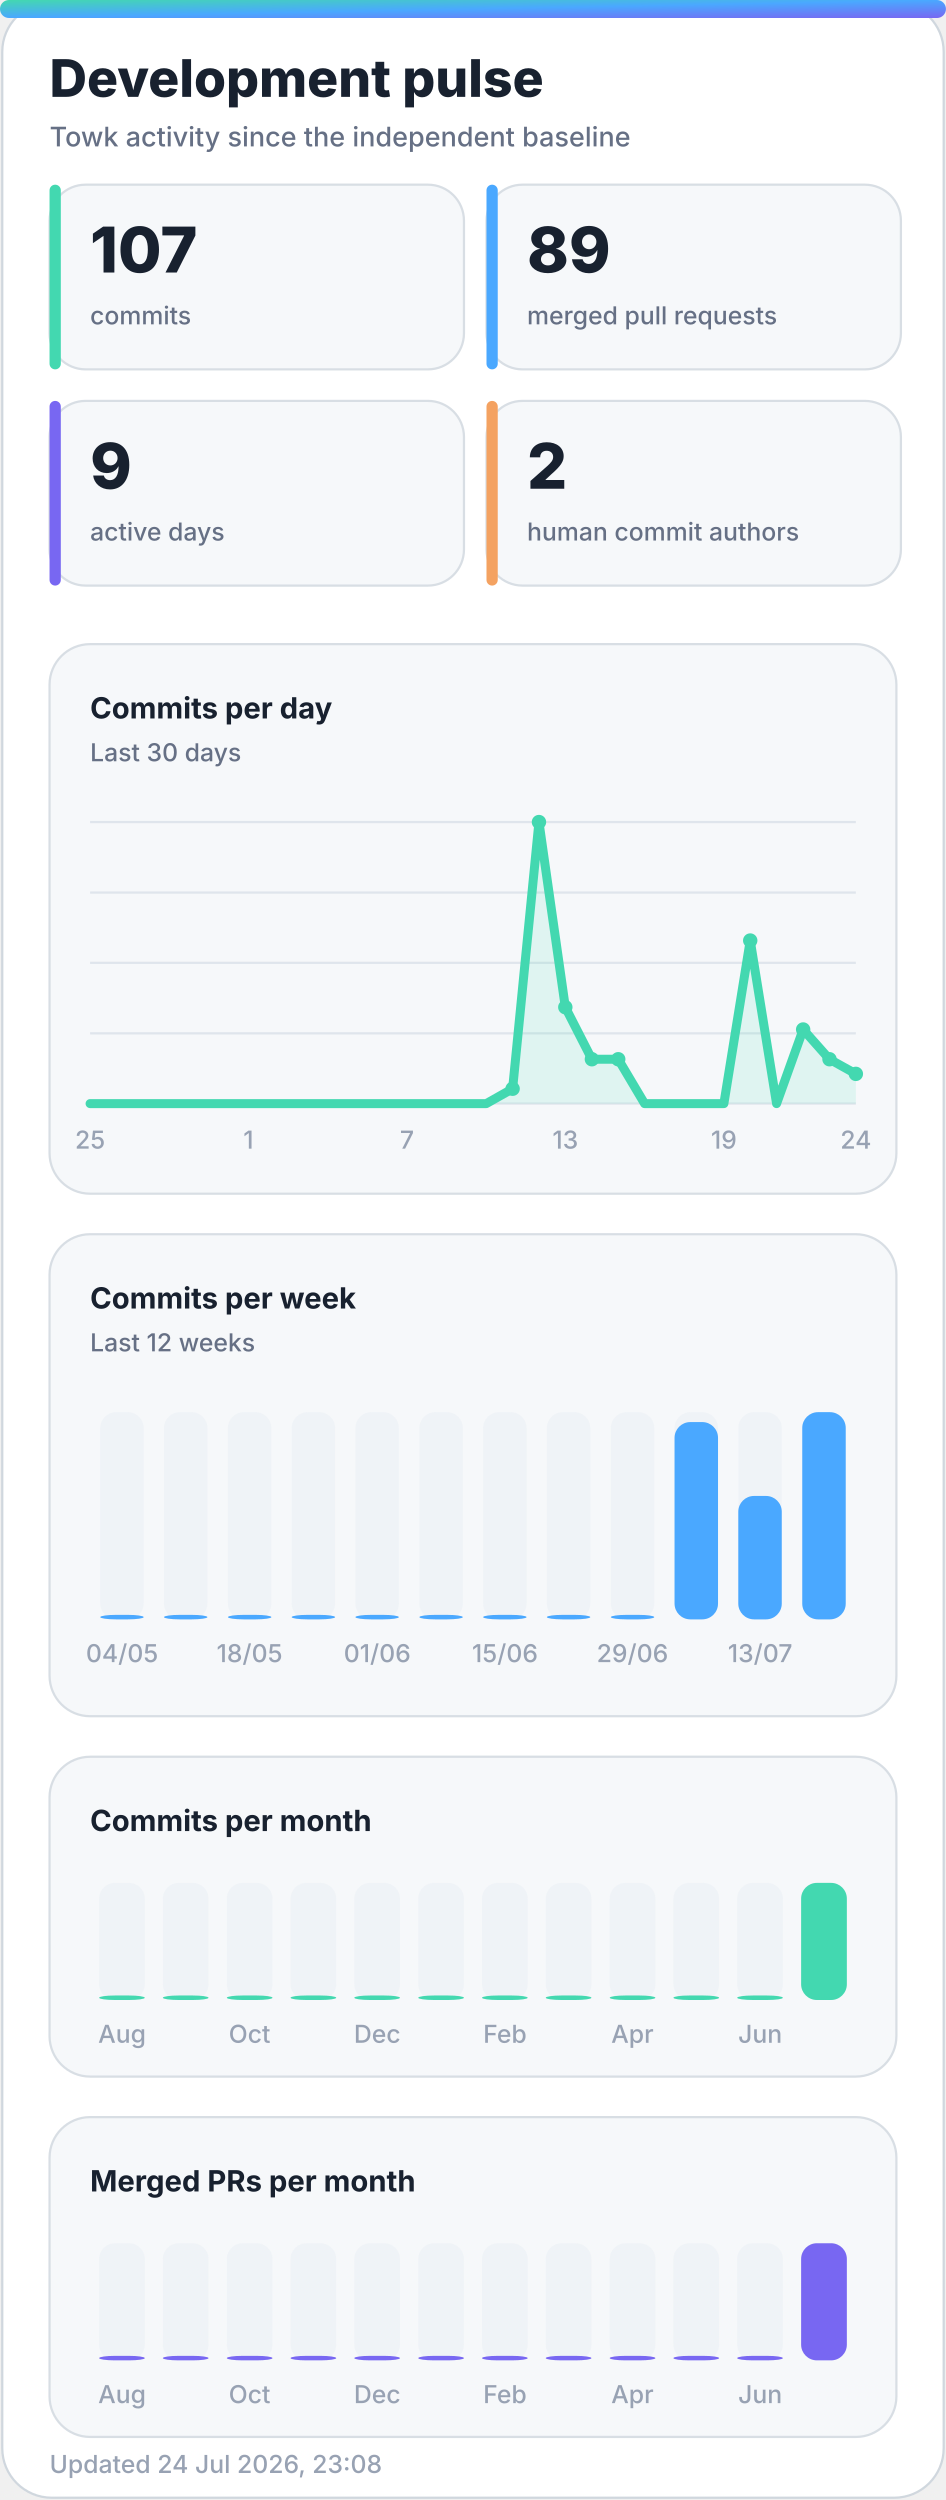
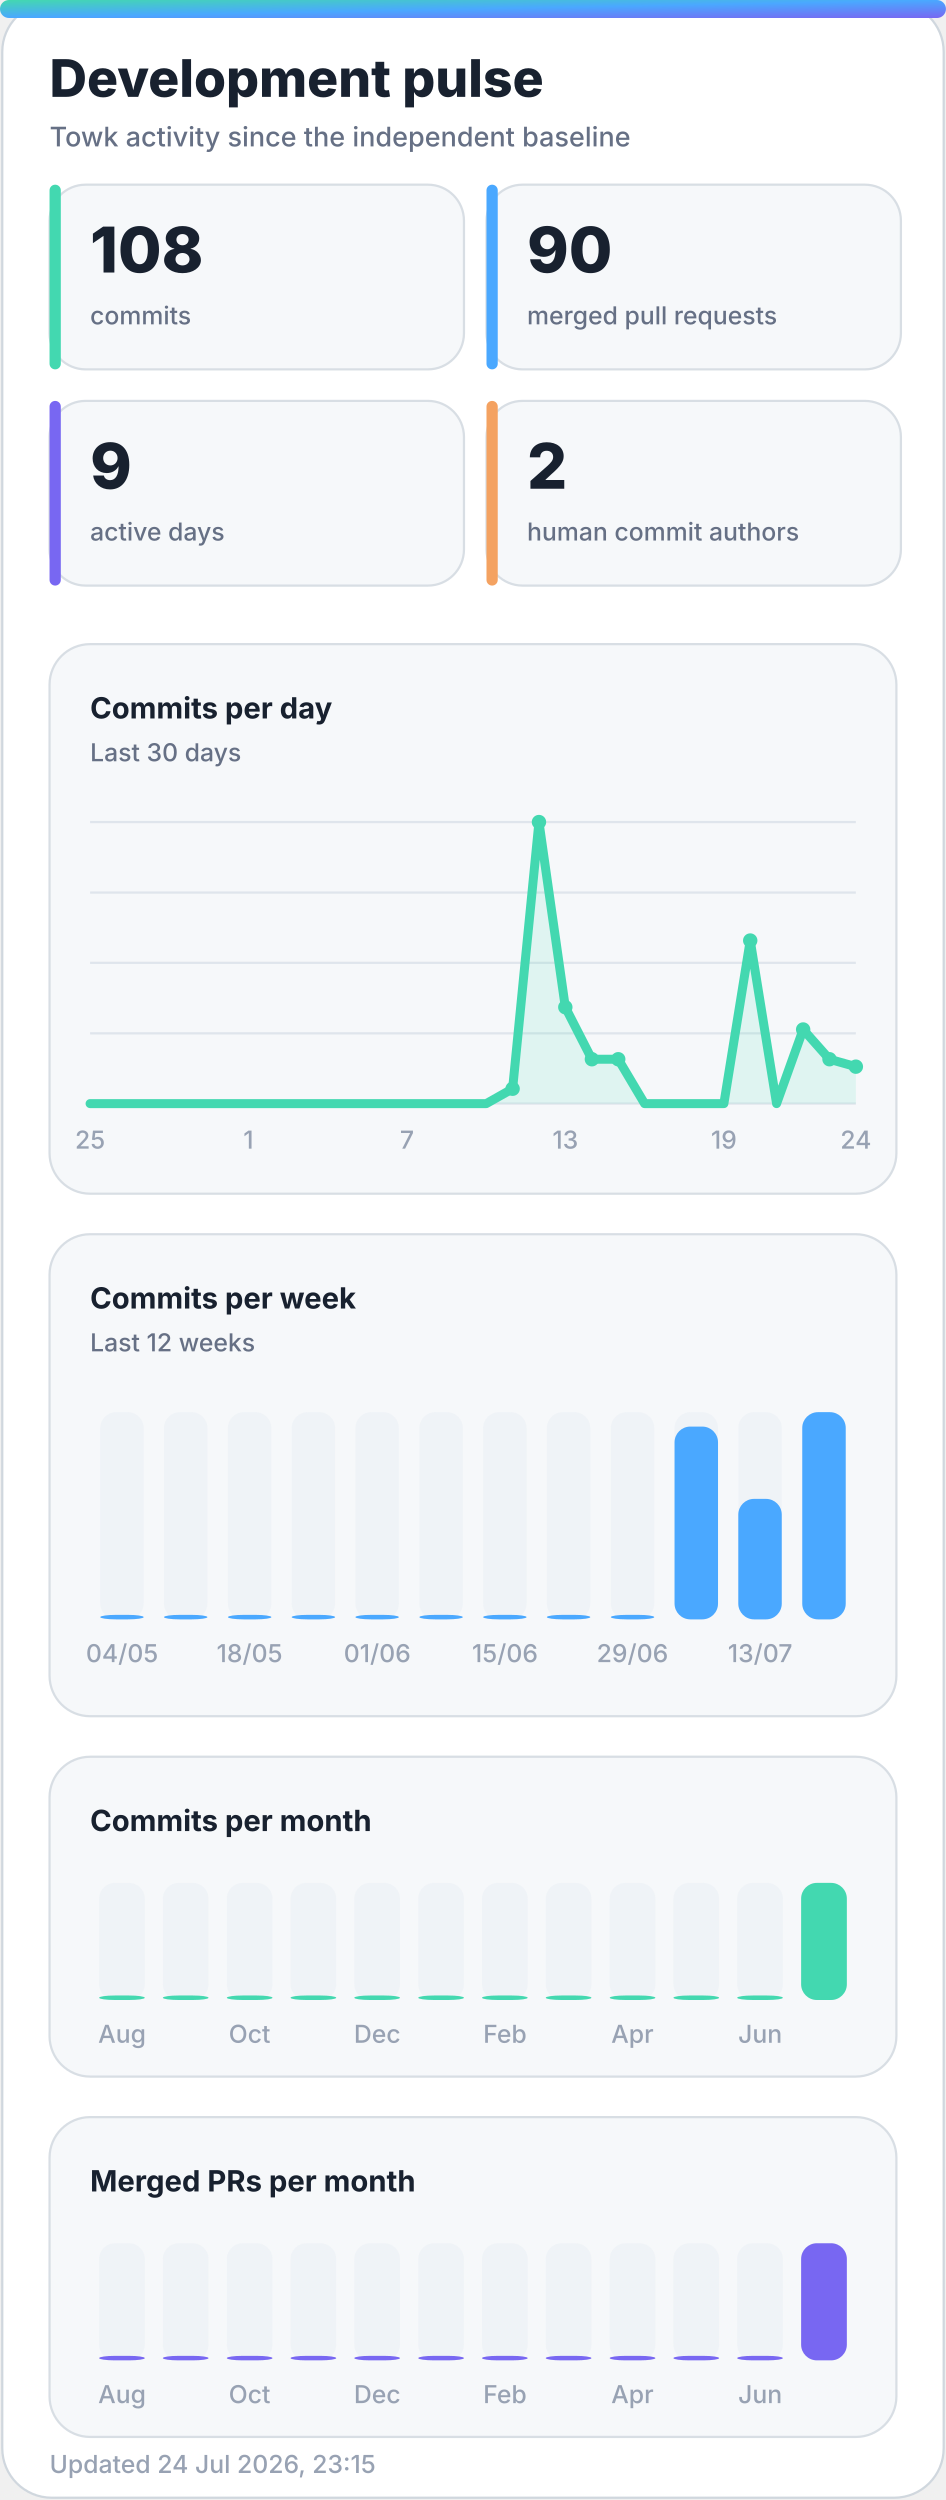
<svg xmlns="http://www.w3.org/2000/svg" width="420" height="1110" viewBox="0 0 420 1110" role="img" aria-labelledby="title desc">
  <defs>
    <linearGradient id="accent" x1="0" y1="0" x2="1" y2="1">
      <stop offset="0%" stop-color="#43d8b0" />
      <stop offset="50%" stop-color="#4aa8ff" />
      <stop offset="100%" stop-color="#7867f2" />
    </linearGradient>
    <linearGradient id="accent-soft" x1="0" y1="0" x2="1" y2="1">
      <stop offset="0%" stop-color="#43d8b0" stop-opacity="0.24" />
      <stop offset="100%" stop-color="#7867f2" stop-opacity="0.18" />
    </linearGradient>
    <filter id="glow" x="-30%" y="-30%" width="160%" height="160%">
      <feGaussianBlur stdDeviation="18" />
    </filter>
  </defs>
  <style>
    .bg { fill: #ffffff; stroke: #d0d7de; }
    .panel { fill: #f6f8fa; stroke: #d8dee4; }
    .panel-strong { fill: #eef7ff; stroke: #b6d8ff; }
    .ink { fill: #18212f; }
    .muted { fill: #667085; }
    .faint { fill: #98a2b3; }
    .grid { stroke: #dfe5ec; }
    .track { fill: #e7edf3; }
    .title { font: 800 28px -apple-system, BlinkMacSystemFont, "Segoe UI", sans-serif; }
    .subtitle { font: 500 14px -apple-system, BlinkMacSystemFont, "Segoe UI", sans-serif; }
    .kpi { font: 800 32px -apple-system, BlinkMacSystemFont, "Segoe UI", sans-serif; }
    .label { font: 650 13px -apple-system, BlinkMacSystemFont, "Segoe UI", sans-serif; }
    .small { font: 500 11px -apple-system, BlinkMacSystemFont, "Segoe UI", sans-serif; }
    .body { font: 600 13px -apple-system, BlinkMacSystemFont, "Segoe UI", sans-serif; }
    .hero-eyebrow { font: 800 14px -apple-system, BlinkMacSystemFont, "Segoe UI", sans-serif; letter-spacing: 2px; }
    .hero-title { font: 850 48px -apple-system, BlinkMacSystemFont, "Segoe UI", sans-serif; }
    .hero-subtitle { font: 550 19px -apple-system, BlinkMacSystemFont, "Segoe UI", sans-serif; }
    .chip { font: 700 12px -apple-system, BlinkMacSystemFont, "Segoe UI", sans-serif; }
    @media (prefers-color-scheme: dark) {
      .bg { fill: #0d1117; stroke: #30363d; }
      .panel { fill: #161b22; stroke: #30363d; }
      .panel-strong { fill: #10263a; stroke: #244d70; }
      .ink { fill: #f0f6fc; }
      .muted { fill: #a7b0bc; }
      .faint { fill: #7d8590; }
      .grid { stroke: #30363d; }
      .track { fill: #27313d; }
    }
  </style>
  <rect class="bg" x="1" y="1" width="418" height="1108" rx="22" />
  <rect x="0" y="0" width="420" height="8" rx="4" fill="url(#accent)" />
  <text class="title ink" x="22" y="43" style="font-size:23px">Development pulse</text>
  <text class="subtitle muted" x="22" y="65" style="font-size:12px">Towk activity since the independent baseline</text>
  <g>
    <rect class="panel" x="22" y="82" width="184" height="82" rx="16" />
    <rect x="22" y="82" width="5" height="82" rx="2.5" fill="#43d8b0" />
-     <text class="kpi ink" x="40" y="121" style="font-size:28px">107</text>
+     <text class="kpi ink" x="40" y="121" style="font-size:28px">108</text>
    <text class="small muted" x="40" y="144">commits</text>
  </g>
  <g>
    <rect class="panel" x="216" y="82" width="184" height="82" rx="16" />
    <rect x="216" y="82" width="5" height="82" rx="2.5" fill="#4aa8ff" />
-     <text class="kpi ink" x="234" y="121" style="font-size:28px">89</text>
+     <text class="kpi ink" x="234" y="121" style="font-size:28px">90</text>
    <text class="small muted" x="234" y="144">merged pull requests</text>
  </g>
  <g>
    <rect class="panel" x="22" y="178" width="184" height="82" rx="16" />
    <rect x="22" y="178" width="5" height="82" rx="2.5" fill="#7867f2" />
    <text class="kpi ink" x="40" y="217" style="font-size:28px">9</text>
    <text class="small muted" x="40" y="240">active days</text>
  </g>
  <g>
    <rect class="panel" x="216" y="178" width="184" height="82" rx="16" />
    <rect x="216" y="178" width="5" height="82" rx="2.5" fill="#f4a261" />
    <text class="kpi ink" x="234" y="217" style="font-size:28px">2</text>
    <text class="small muted" x="234" y="240">human commit authors</text>
  </g>
  <g>
    <rect class="panel" x="22" y="286" width="376" height="244" rx="18" />
    <text class="label ink" x="40" y="319">Commits per day</text>
    <text class="small muted" x="40" y="338">Last 30 days</text>
    <line class="grid" x1="40" y1="365.0" x2="380" y2="365.0" stroke-width="1" />
    <line class="grid" x1="40" y1="396.3" x2="380" y2="396.3" stroke-width="1" />
    <line class="grid" x1="40" y1="427.5" x2="380" y2="427.5" stroke-width="1" />
    <line class="grid" x1="40" y1="458.8" x2="380" y2="458.8" stroke-width="1" />
    <line class="grid" x1="40" y1="490.0" x2="380" y2="490.0" stroke-width="1" />
-     <polygon points="40,490 40.0,490.0 51.7,490.0 63.4,490.0 75.2,490.0 86.9,490.0 98.6,490.0 110.3,490.0 122.1,490.0 133.8,490.0 145.5,490.0 157.2,490.0 169.0,490.0 180.7,490.0 192.4,490.0 204.1,490.0 215.9,490.0 227.6,483.4 239.3,365.0 251.0,447.2 262.8,470.3 274.5,470.3 286.2,490.0 297.9,490.0 309.7,490.0 321.4,490.0 333.1,417.6 344.8,490.0 356.6,457.1 368.3,470.3 380.0,476.8 380,490" fill="#43d8b0" opacity="0.13" />
-     <polyline points="40.0,490.0 51.7,490.0 63.4,490.0 75.2,490.0 86.9,490.0 98.6,490.0 110.3,490.0 122.1,490.0 133.8,490.0 145.5,490.0 157.2,490.0 169.0,490.0 180.7,490.0 192.4,490.0 204.1,490.0 215.9,490.0 227.6,483.4 239.3,365.0 251.0,447.2 262.8,470.3 274.5,470.3 286.2,490.0 297.9,490.0 309.7,490.0 321.4,490.0 333.1,417.6 344.8,490.0 356.6,457.1 368.3,470.3 380.0,476.8" fill="none" stroke="#43d8b0" stroke-width="4" stroke-linecap="round" stroke-linejoin="round" />
+     <polygon points="40,490 40.0,490.0 51.7,490.0 63.4,490.0 75.2,490.0 86.9,490.0 98.6,490.0 110.3,490.0 122.1,490.0 133.8,490.0 145.5,490.0 157.2,490.0 169.0,490.0 180.7,490.0 192.4,490.0 204.1,490.0 215.9,490.0 227.6,483.4 239.3,365.0 251.0,447.2 262.8,470.3 274.5,470.3 286.2,490.0 297.9,490.0 309.7,490.0 321.4,490.0 333.1,417.6 344.8,490.0 356.6,457.1 368.3,470.3 380.0,473.6 380,490" fill="#43d8b0" opacity="0.13" />
+     <polyline points="40.0,490.0 51.7,490.0 63.4,490.0 75.2,490.0 86.9,490.0 98.6,490.0 110.3,490.0 122.1,490.0 133.8,490.0 145.5,490.0 157.2,490.0 169.0,490.0 180.7,490.0 192.4,490.0 204.1,490.0 215.9,490.0 227.6,483.4 239.3,365.0 251.0,447.2 262.8,470.3 274.5,470.3 286.2,490.0 297.9,490.0 309.7,490.0 321.4,490.0 333.1,417.6 344.8,490.0 356.6,457.1 368.3,470.3 380.0,473.6" fill="none" stroke="#43d8b0" stroke-width="4" stroke-linecap="round" stroke-linejoin="round" />
    <circle cx="227.6" cy="483.4" r="3.2" fill="#43d8b0" />
    <circle cx="239.3" cy="365.0" r="3.2" fill="#43d8b0" />
    <circle cx="251.0" cy="447.2" r="3.2" fill="#43d8b0" />
    <circle cx="262.8" cy="470.3" r="3.2" fill="#43d8b0" />
    <circle cx="274.5" cy="470.3" r="3.2" fill="#43d8b0" />
    <circle cx="333.1" cy="417.6" r="3.2" fill="#43d8b0" />
    <circle cx="356.6" cy="457.1" r="3.2" fill="#43d8b0" />
    <circle cx="368.3" cy="470.3" r="3.2" fill="#43d8b0" />
-     <circle cx="380.0" cy="476.8" r="3.2" fill="#43d8b0" />
+     <circle cx="380.0" cy="473.6" r="3.2" fill="#43d8b0" />
    <text class="small faint" x="40.0" y="510" text-anchor="middle">25</text>
    <text class="small faint" x="110.3" y="510" text-anchor="middle">1</text>
    <text class="small faint" x="180.7" y="510" text-anchor="middle">7</text>
    <text class="small faint" x="251.0" y="510" text-anchor="middle">13</text>
    <text class="small faint" x="321.4" y="510" text-anchor="middle">19</text>
    <text class="small faint" x="380.0" y="510" text-anchor="middle">24</text>
  </g>
  <g>
    <rect class="panel" x="22" y="548" width="376" height="214" rx="18" />
    <text class="label ink" x="40" y="581">Commits per week</text>
    <text class="small muted" x="40" y="600">Last 12 weeks</text>
    <g>
      <rect class="track" x="44.5" y="627" width="19.3" height="92" rx="7.0" opacity="0.44" />
      <rect x="44.5" y="717.0" width="19.3" height="2.0" rx="7.0" fill="#4aa8ff" />
      <text class="small faint" x="54.2" y="738" text-anchor="middle">04/05</text>
    </g>
    <g>
      <rect class="track" x="72.8" y="627" width="19.3" height="92" rx="7.0" opacity="0.44" />
      <rect x="72.8" y="717.0" width="19.3" height="2.0" rx="7.0" fill="#4aa8ff" />
    </g>
    <g>
      <rect class="track" x="101.2" y="627" width="19.3" height="92" rx="7.0" opacity="0.44" />
      <rect x="101.2" y="717.0" width="19.3" height="2.0" rx="7.0" fill="#4aa8ff" />
      <text class="small faint" x="110.8" y="738" text-anchor="middle">18/05</text>
    </g>
    <g>
      <rect class="track" x="129.5" y="627" width="19.3" height="92" rx="7.0" opacity="0.44" />
      <rect x="129.5" y="717.0" width="19.3" height="2.0" rx="7.0" fill="#4aa8ff" />
    </g>
    <g>
      <rect class="track" x="157.8" y="627" width="19.3" height="92" rx="7.0" opacity="0.44" />
      <rect x="157.8" y="717.0" width="19.3" height="2.0" rx="7.0" fill="#4aa8ff" />
      <text class="small faint" x="167.5" y="738" text-anchor="middle">01/06</text>
    </g>
    <g>
      <rect class="track" x="186.2" y="627" width="19.3" height="92" rx="7.0" opacity="0.44" />
      <rect x="186.2" y="717.0" width="19.3" height="2.0" rx="7.0" fill="#4aa8ff" />
    </g>
    <g>
      <rect class="track" x="214.5" y="627" width="19.3" height="92" rx="7.0" opacity="0.44" />
      <rect x="214.5" y="717.0" width="19.3" height="2.0" rx="7.0" fill="#4aa8ff" />
      <text class="small faint" x="224.2" y="738" text-anchor="middle">15/06</text>
    </g>
    <g>
      <rect class="track" x="242.8" y="627" width="19.3" height="92" rx="7.0" opacity="0.44" />
      <rect x="242.8" y="717.0" width="19.3" height="2.0" rx="7.0" fill="#4aa8ff" />
    </g>
    <g>
      <rect class="track" x="271.2" y="627" width="19.3" height="92" rx="7.0" opacity="0.44" />
      <rect x="271.2" y="717.0" width="19.3" height="2.0" rx="7.0" fill="#4aa8ff" />
      <text class="small faint" x="280.8" y="738" text-anchor="middle">29/06</text>
    </g>
    <g>
      <rect class="track" x="299.5" y="627" width="19.3" height="92" rx="7.0" opacity="0.44" />
-       <rect x="299.5" y="631.4" width="19.3" height="87.6" rx="7.0" fill="#4aa8ff" />
+       <rect x="299.5" y="633.4" width="19.3" height="85.6" rx="7.0" fill="#4aa8ff" />
    </g>
    <g>
      <rect class="track" x="327.8" y="627" width="19.3" height="92" rx="7.0" opacity="0.44" />
-       <rect x="327.8" y="664.2" width="19.3" height="54.8" rx="7.0" fill="#4aa8ff" />
+       <rect x="327.8" y="665.5" width="19.3" height="53.5" rx="7.0" fill="#4aa8ff" />
      <text class="small faint" x="337.5" y="738" text-anchor="middle">13/07</text>
    </g>
    <g>
      <rect class="track" x="356.2" y="627" width="19.3" height="92" rx="7.0" opacity="0.44" />
      <rect x="356.2" y="627.0" width="19.3" height="92.0" rx="7.0" fill="#4aa8ff" />
    </g>
  </g>
  <g>
    <rect class="panel" x="22" y="780" width="376" height="142" rx="18" />
    <text class="label ink" x="40" y="813">Commits per month</text>
    <g>
      <rect class="track" x="44.0" y="836" width="20.3" height="52" rx="7.0" opacity="0.44" />
      <rect x="44.0" y="886.0" width="20.3" height="2.0" rx="7.0" fill="#43d8b0" />
      <text class="small faint" x="54.2" y="907" text-anchor="middle">Aug</text>
    </g>
    <g>
      <rect class="track" x="72.3" y="836" width="20.3" height="52" rx="7.0" opacity="0.44" />
      <rect x="72.3" y="886.0" width="20.3" height="2.0" rx="7.0" fill="#43d8b0" />
    </g>
    <g>
      <rect class="track" x="100.7" y="836" width="20.3" height="52" rx="7.0" opacity="0.44" />
      <rect x="100.7" y="886.0" width="20.3" height="2.0" rx="7.0" fill="#43d8b0" />
      <text class="small faint" x="110.8" y="907" text-anchor="middle">Oct</text>
    </g>
    <g>
      <rect class="track" x="129.0" y="836" width="20.3" height="52" rx="7.0" opacity="0.44" />
      <rect x="129.0" y="886.0" width="20.3" height="2.0" rx="7.0" fill="#43d8b0" />
    </g>
    <g>
      <rect class="track" x="157.3" y="836" width="20.3" height="52" rx="7.0" opacity="0.44" />
      <rect x="157.3" y="886.0" width="20.3" height="2.0" rx="7.0" fill="#43d8b0" />
      <text class="small faint" x="167.5" y="907" text-anchor="middle">Dec</text>
    </g>
    <g>
      <rect class="track" x="185.7" y="836" width="20.3" height="52" rx="7.0" opacity="0.44" />
      <rect x="185.7" y="886.0" width="20.3" height="2.0" rx="7.0" fill="#43d8b0" />
    </g>
    <g>
      <rect class="track" x="214.0" y="836" width="20.3" height="52" rx="7.0" opacity="0.44" />
      <rect x="214.0" y="886.0" width="20.3" height="2.0" rx="7.0" fill="#43d8b0" />
      <text class="small faint" x="224.2" y="907" text-anchor="middle">Feb</text>
    </g>
    <g>
      <rect class="track" x="242.3" y="836" width="20.3" height="52" rx="7.0" opacity="0.44" />
      <rect x="242.3" y="886.0" width="20.3" height="2.0" rx="7.0" fill="#43d8b0" />
    </g>
    <g>
      <rect class="track" x="270.7" y="836" width="20.3" height="52" rx="7.0" opacity="0.44" />
      <rect x="270.7" y="886.0" width="20.3" height="2.0" rx="7.0" fill="#43d8b0" />
      <text class="small faint" x="280.8" y="907" text-anchor="middle">Apr</text>
    </g>
    <g>
      <rect class="track" x="299.0" y="836" width="20.3" height="52" rx="7.0" opacity="0.44" />
      <rect x="299.0" y="886.0" width="20.3" height="2.0" rx="7.0" fill="#43d8b0" />
    </g>
    <g>
      <rect class="track" x="327.3" y="836" width="20.3" height="52" rx="7.0" opacity="0.44" />
      <rect x="327.3" y="886.0" width="20.3" height="2.0" rx="7.0" fill="#43d8b0" />
      <text class="small faint" x="337.5" y="907" text-anchor="middle">Jun</text>
    </g>
    <g>
      <rect class="track" x="355.7" y="836" width="20.3" height="52" rx="7.0" opacity="0.44" />
      <rect x="355.7" y="836.0" width="20.3" height="52.0" rx="7.0" fill="#43d8b0" />
    </g>
  </g>
  <g>
    <rect class="panel" x="22" y="940" width="376" height="142" rx="18" />
    <text class="label ink" x="40" y="973">Merged PRs per month</text>
    <g>
      <rect class="track" x="44.0" y="996" width="20.3" height="52" rx="7.0" opacity="0.44" />
      <rect x="44.0" y="1046.0" width="20.3" height="2.0" rx="7.0" fill="#7867f2" />
      <text class="small faint" x="54.2" y="1067" text-anchor="middle">Aug</text>
    </g>
    <g>
      <rect class="track" x="72.3" y="996" width="20.3" height="52" rx="7.0" opacity="0.44" />
      <rect x="72.3" y="1046.0" width="20.3" height="2.0" rx="7.0" fill="#7867f2" />
    </g>
    <g>
      <rect class="track" x="100.7" y="996" width="20.3" height="52" rx="7.0" opacity="0.44" />
      <rect x="100.7" y="1046.0" width="20.3" height="2.0" rx="7.0" fill="#7867f2" />
      <text class="small faint" x="110.8" y="1067" text-anchor="middle">Oct</text>
    </g>
    <g>
      <rect class="track" x="129.0" y="996" width="20.3" height="52" rx="7.0" opacity="0.44" />
      <rect x="129.0" y="1046.0" width="20.3" height="2.0" rx="7.0" fill="#7867f2" />
    </g>
    <g>
      <rect class="track" x="157.3" y="996" width="20.3" height="52" rx="7.0" opacity="0.44" />
      <rect x="157.3" y="1046.0" width="20.3" height="2.0" rx="7.0" fill="#7867f2" />
      <text class="small faint" x="167.5" y="1067" text-anchor="middle">Dec</text>
    </g>
    <g>
      <rect class="track" x="185.7" y="996" width="20.3" height="52" rx="7.0" opacity="0.44" />
      <rect x="185.7" y="1046.0" width="20.3" height="2.0" rx="7.0" fill="#7867f2" />
    </g>
    <g>
      <rect class="track" x="214.0" y="996" width="20.3" height="52" rx="7.0" opacity="0.44" />
      <rect x="214.0" y="1046.0" width="20.3" height="2.0" rx="7.0" fill="#7867f2" />
      <text class="small faint" x="224.2" y="1067" text-anchor="middle">Feb</text>
    </g>
    <g>
      <rect class="track" x="242.3" y="996" width="20.3" height="52" rx="7.0" opacity="0.44" />
      <rect x="242.3" y="1046.0" width="20.3" height="2.0" rx="7.0" fill="#7867f2" />
    </g>
    <g>
      <rect class="track" x="270.7" y="996" width="20.3" height="52" rx="7.0" opacity="0.44" />
      <rect x="270.7" y="1046.0" width="20.3" height="2.0" rx="7.0" fill="#7867f2" />
      <text class="small faint" x="280.8" y="1067" text-anchor="middle">Apr</text>
    </g>
    <g>
      <rect class="track" x="299.0" y="996" width="20.3" height="52" rx="7.0" opacity="0.44" />
      <rect x="299.0" y="1046.0" width="20.3" height="2.0" rx="7.0" fill="#7867f2" />
    </g>
    <g>
      <rect class="track" x="327.3" y="996" width="20.3" height="52" rx="7.0" opacity="0.44" />
      <rect x="327.3" y="1046.0" width="20.3" height="2.0" rx="7.0" fill="#7867f2" />
      <text class="small faint" x="337.5" y="1067" text-anchor="middle">Jun</text>
    </g>
    <g>
      <rect class="track" x="355.7" y="996" width="20.3" height="52" rx="7.0" opacity="0.44" />
      <rect x="355.7" y="996.0" width="20.3" height="52.0" rx="7.0" fill="#7867f2" />
    </g>
  </g>
-   <text class="small faint" x="22" y="1098">Updated 24 Jul 2026, 23:08</text>
+   <text class="small faint" x="22" y="1098">Updated 24 Jul 2026, 23:15</text>
</svg>
